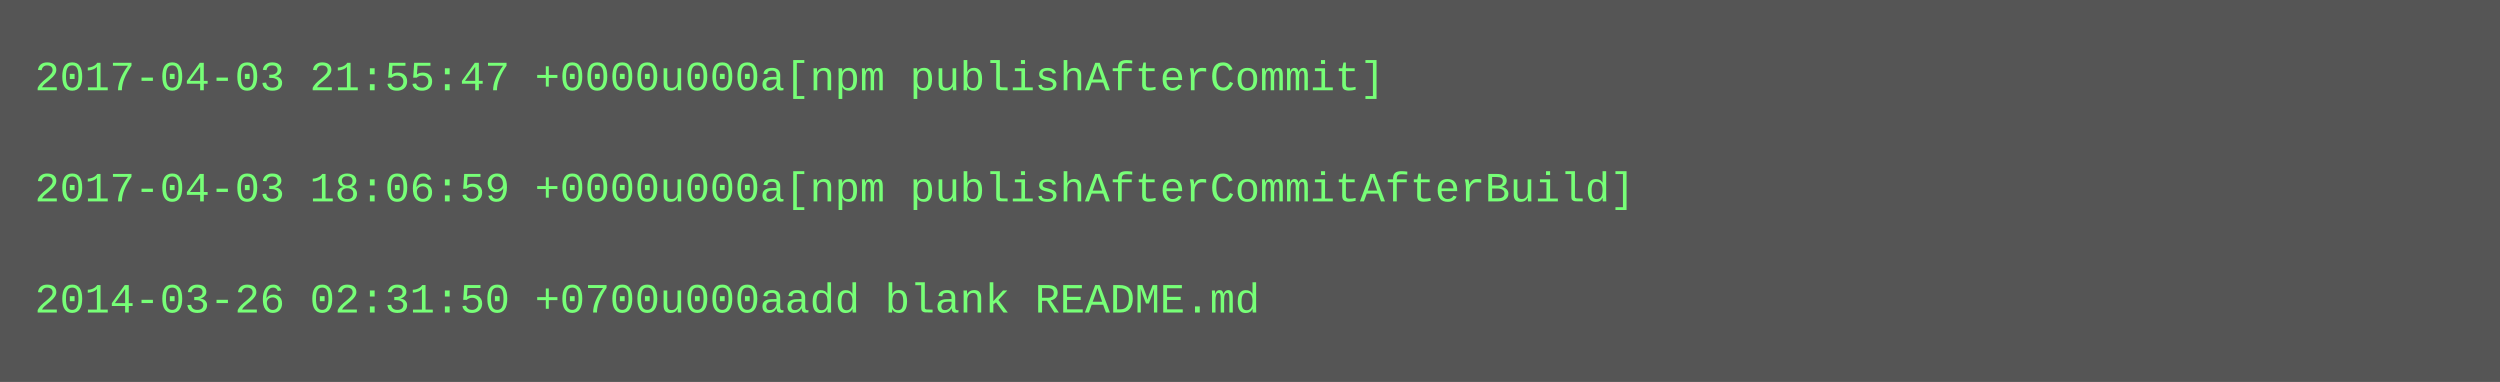
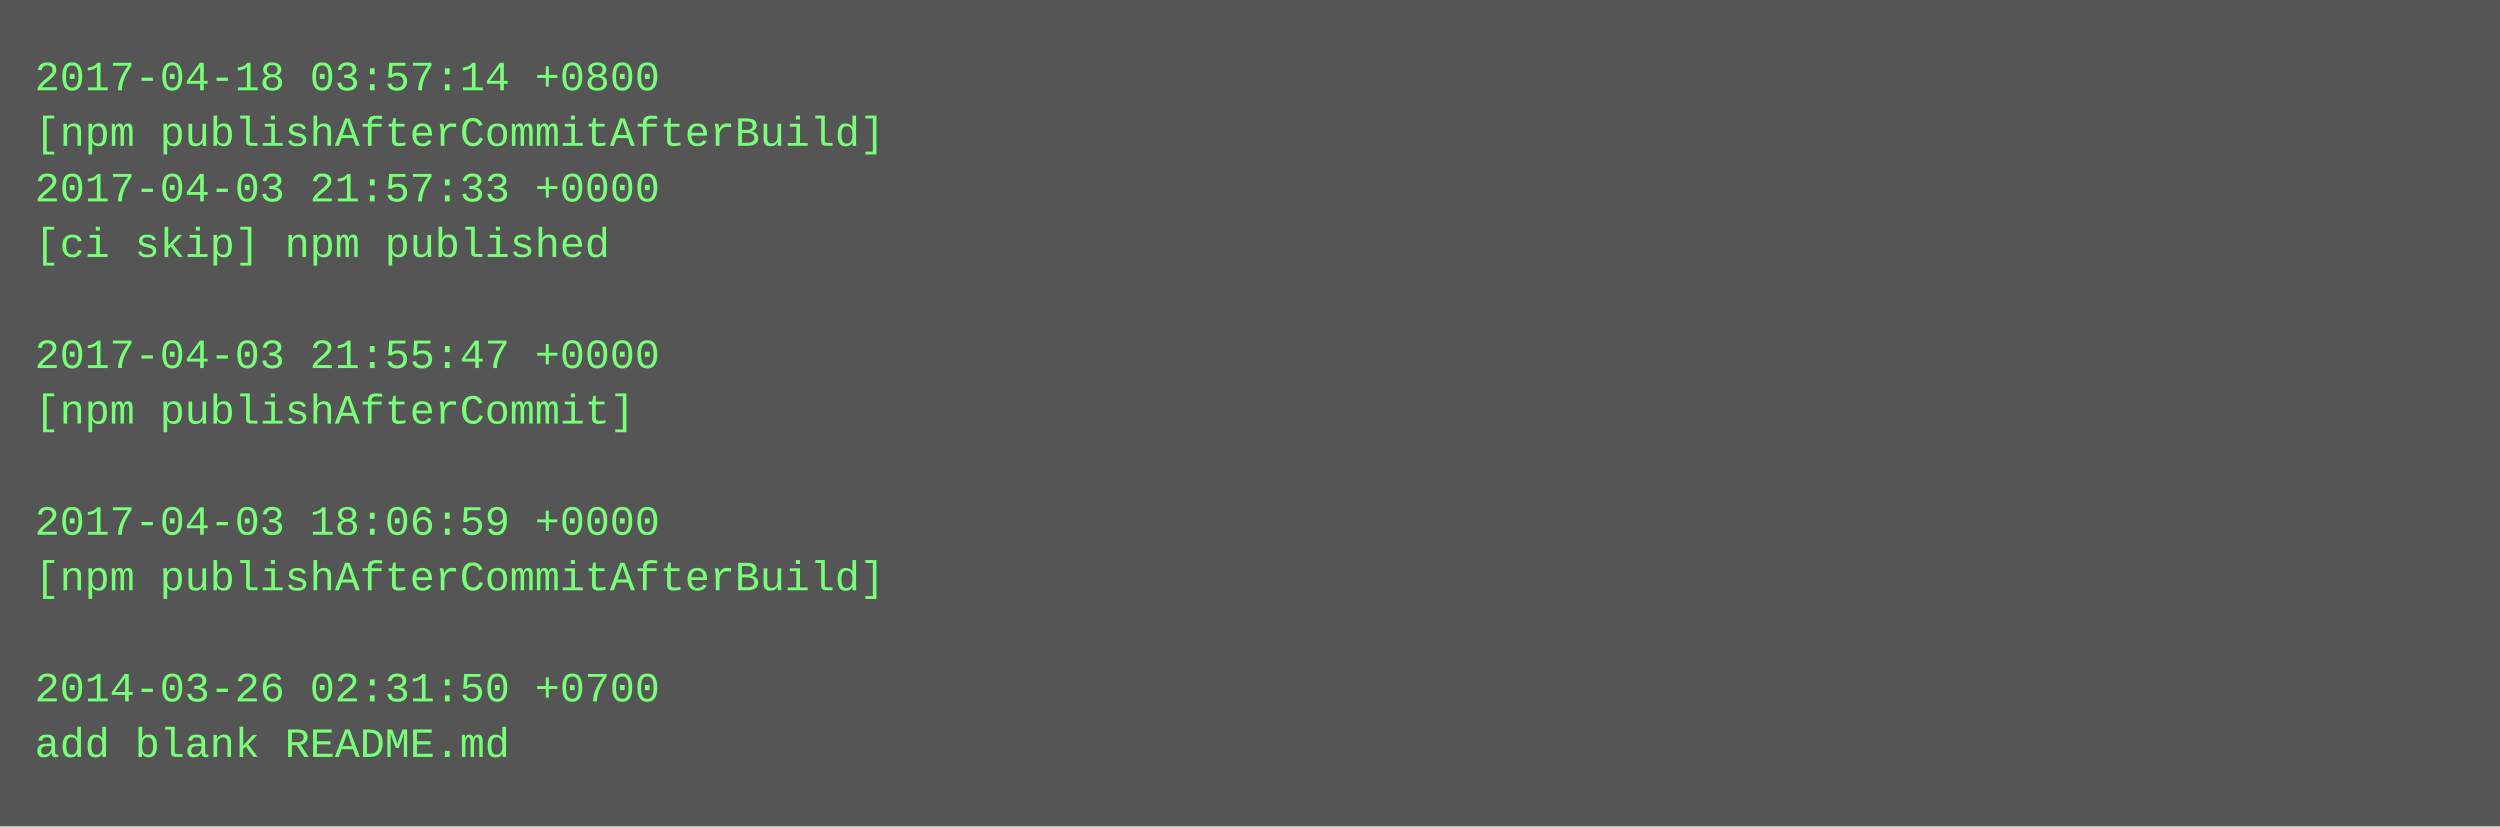
- <svg xmlns="http://www.w3.org/2000/svg" height="110" width="720">
-   <rect height="110" fill="#555" width="720" />
+ <svg xmlns="http://www.w3.org/2000/svg" height="238" width="720">
+   <rect height="238" fill="#555" width="720" />
  <text fill="#7f7" font-family="Courier New" font-size="12" xml:space="preserve">
-     <tspan x="10" y="26">2017-04-03 21:55:47 +0000u000a[npm publishAfterCommit]</tspan>
-     <tspan x="10" y="42" />
-     <tspan x="10" y="58">2017-04-03 18:06:59 +0000u000a[npm publishAfterCommitAfterBuild]</tspan>
-     <tspan x="10" y="74" />
-     <tspan x="10" y="90">2014-03-26 02:31:50 +0700u000aadd blank README.md</tspan>
+     <tspan x="10" y="26">2017-04-18 03:57:14 +0800</tspan>
+     <tspan x="10" y="42">[npm publishAfterCommitAfterBuild]</tspan>
+     <tspan x="10" y="58">2017-04-03 21:57:33 +0000</tspan>
+     <tspan x="10" y="74">[ci skip] npm published</tspan>
+     <tspan x="10" y="90" />
+     <tspan x="10" y="106">2017-04-03 21:55:47 +0000</tspan>
+     <tspan x="10" y="122">[npm publishAfterCommit]</tspan>
+     <tspan x="10" y="138" />
+     <tspan x="10" y="154">2017-04-03 18:06:59 +0000</tspan>
+     <tspan x="10" y="170">[npm publishAfterCommitAfterBuild]</tspan>
+     <tspan x="10" y="186" />
+     <tspan x="10" y="202">2014-03-26 02:31:50 +0700</tspan>
+     <tspan x="10" y="218">add blank README.md</tspan>
  </text>
</svg>
